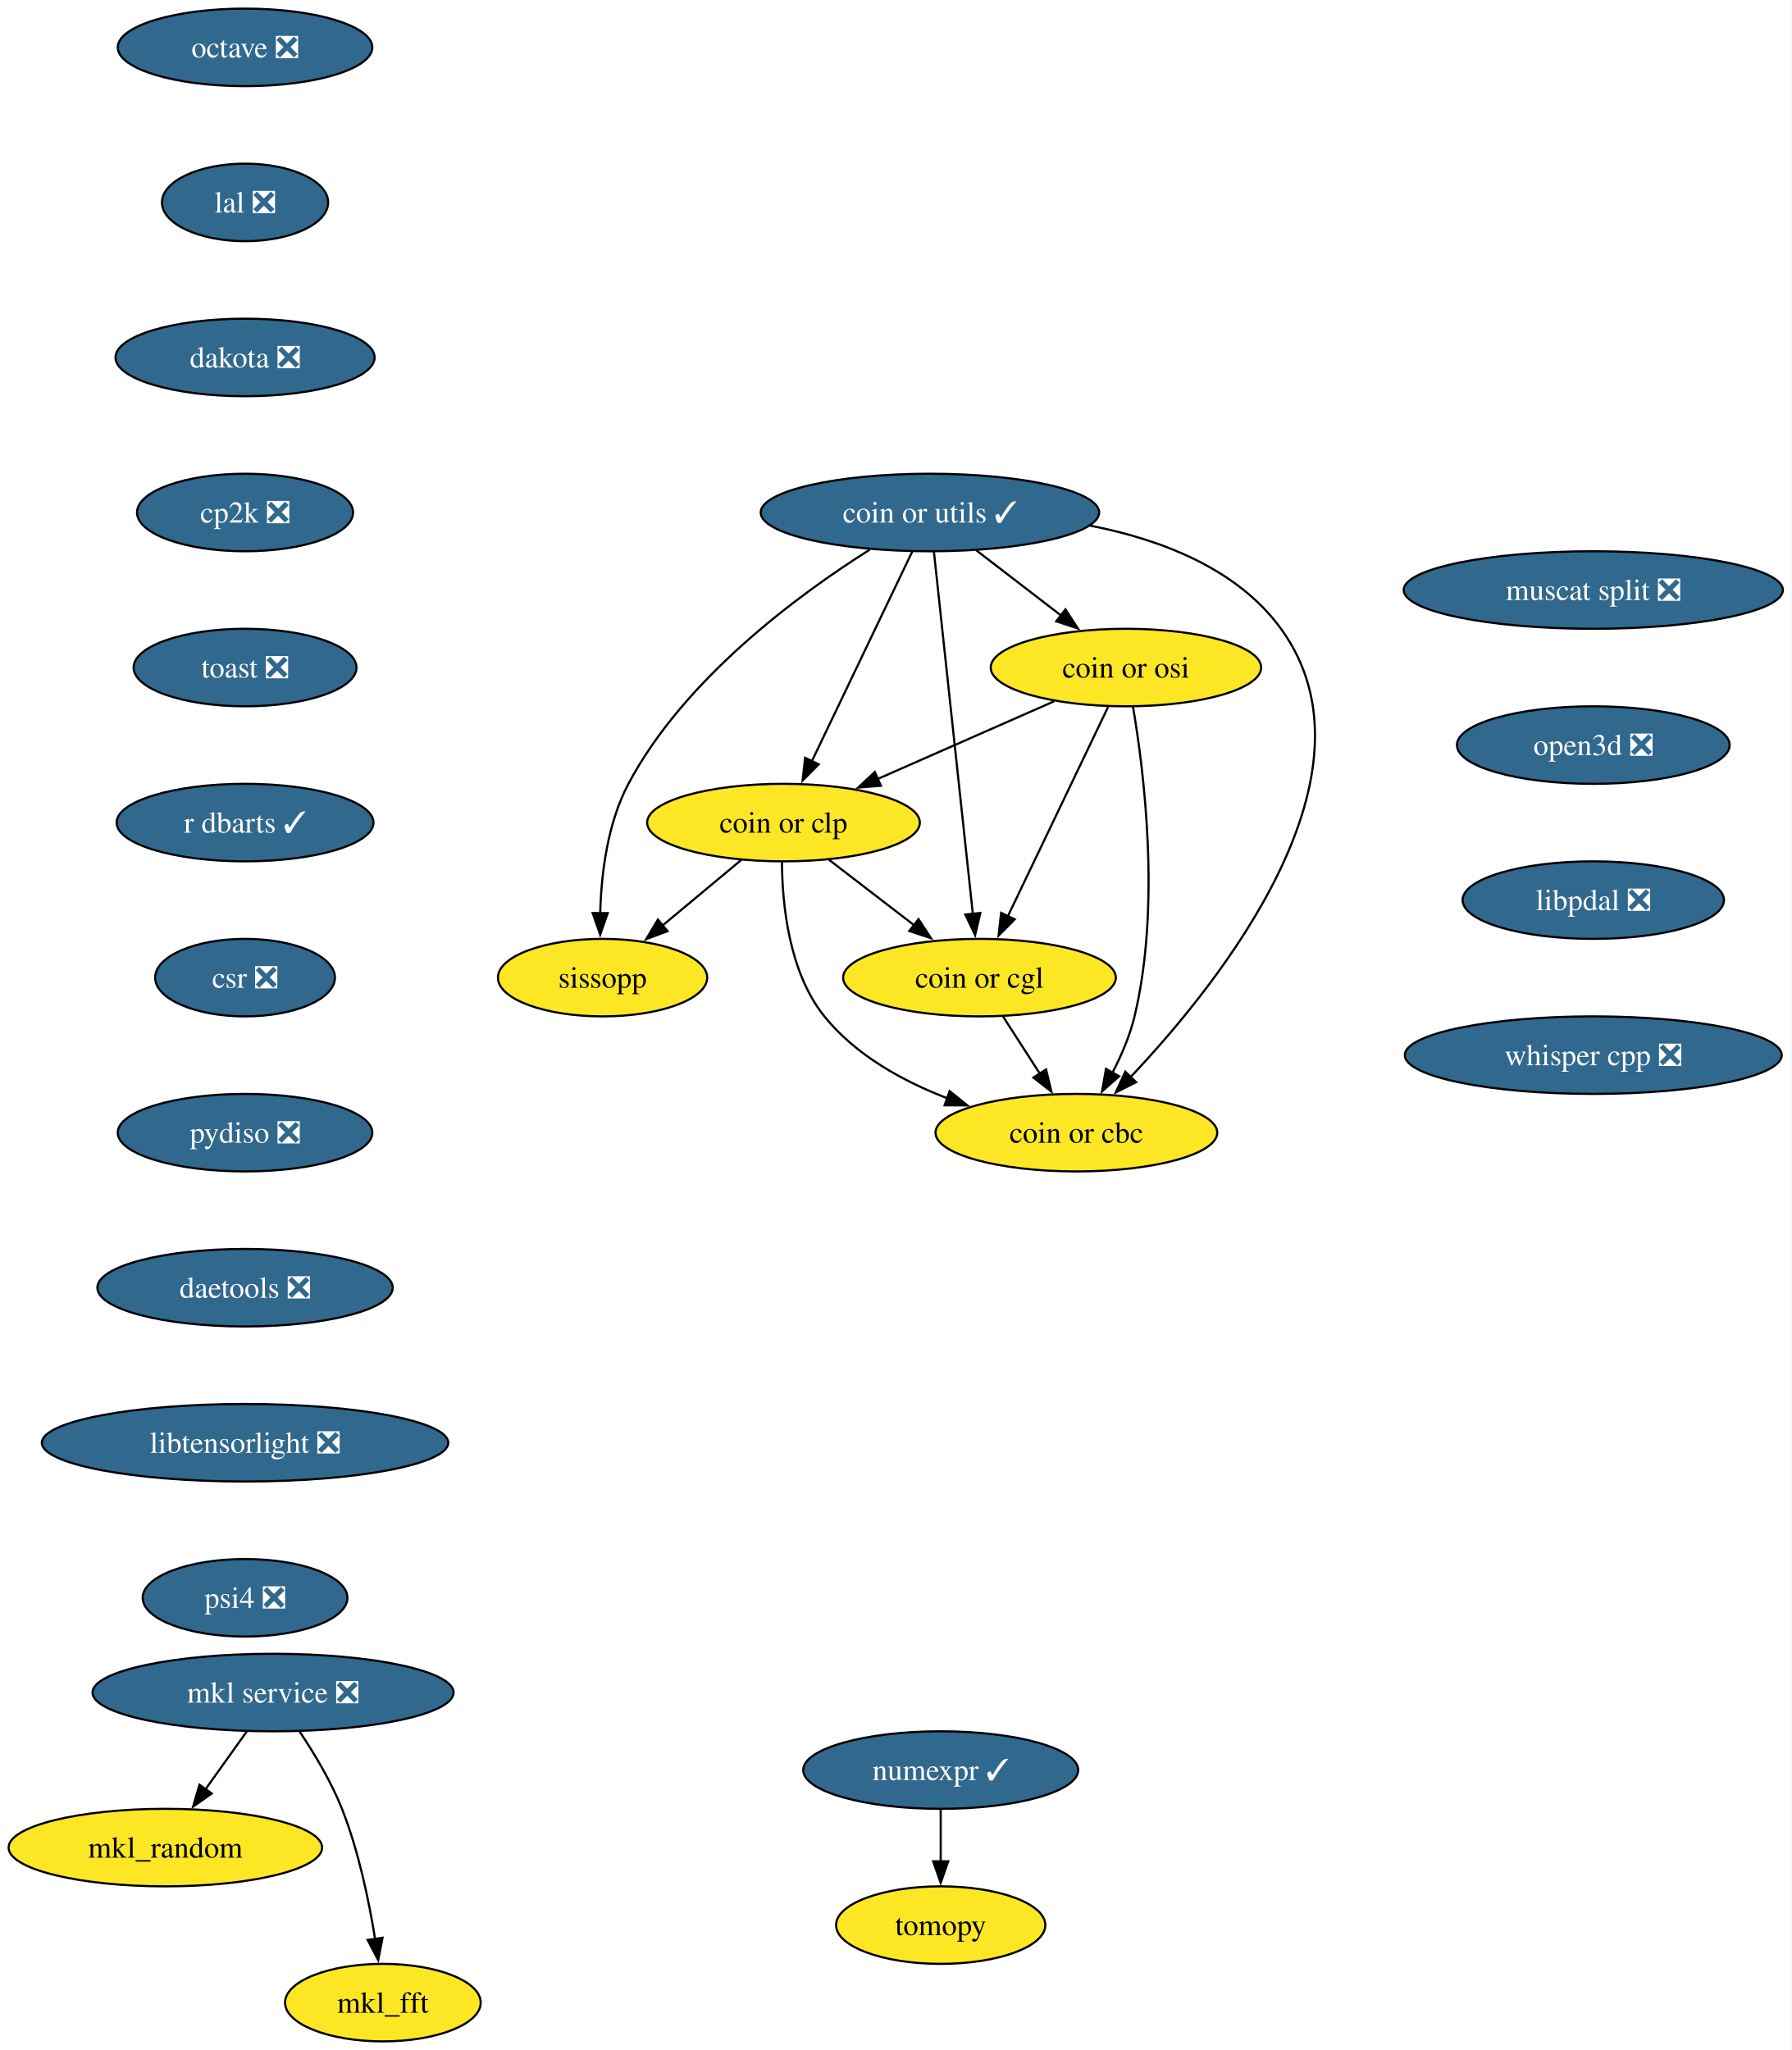
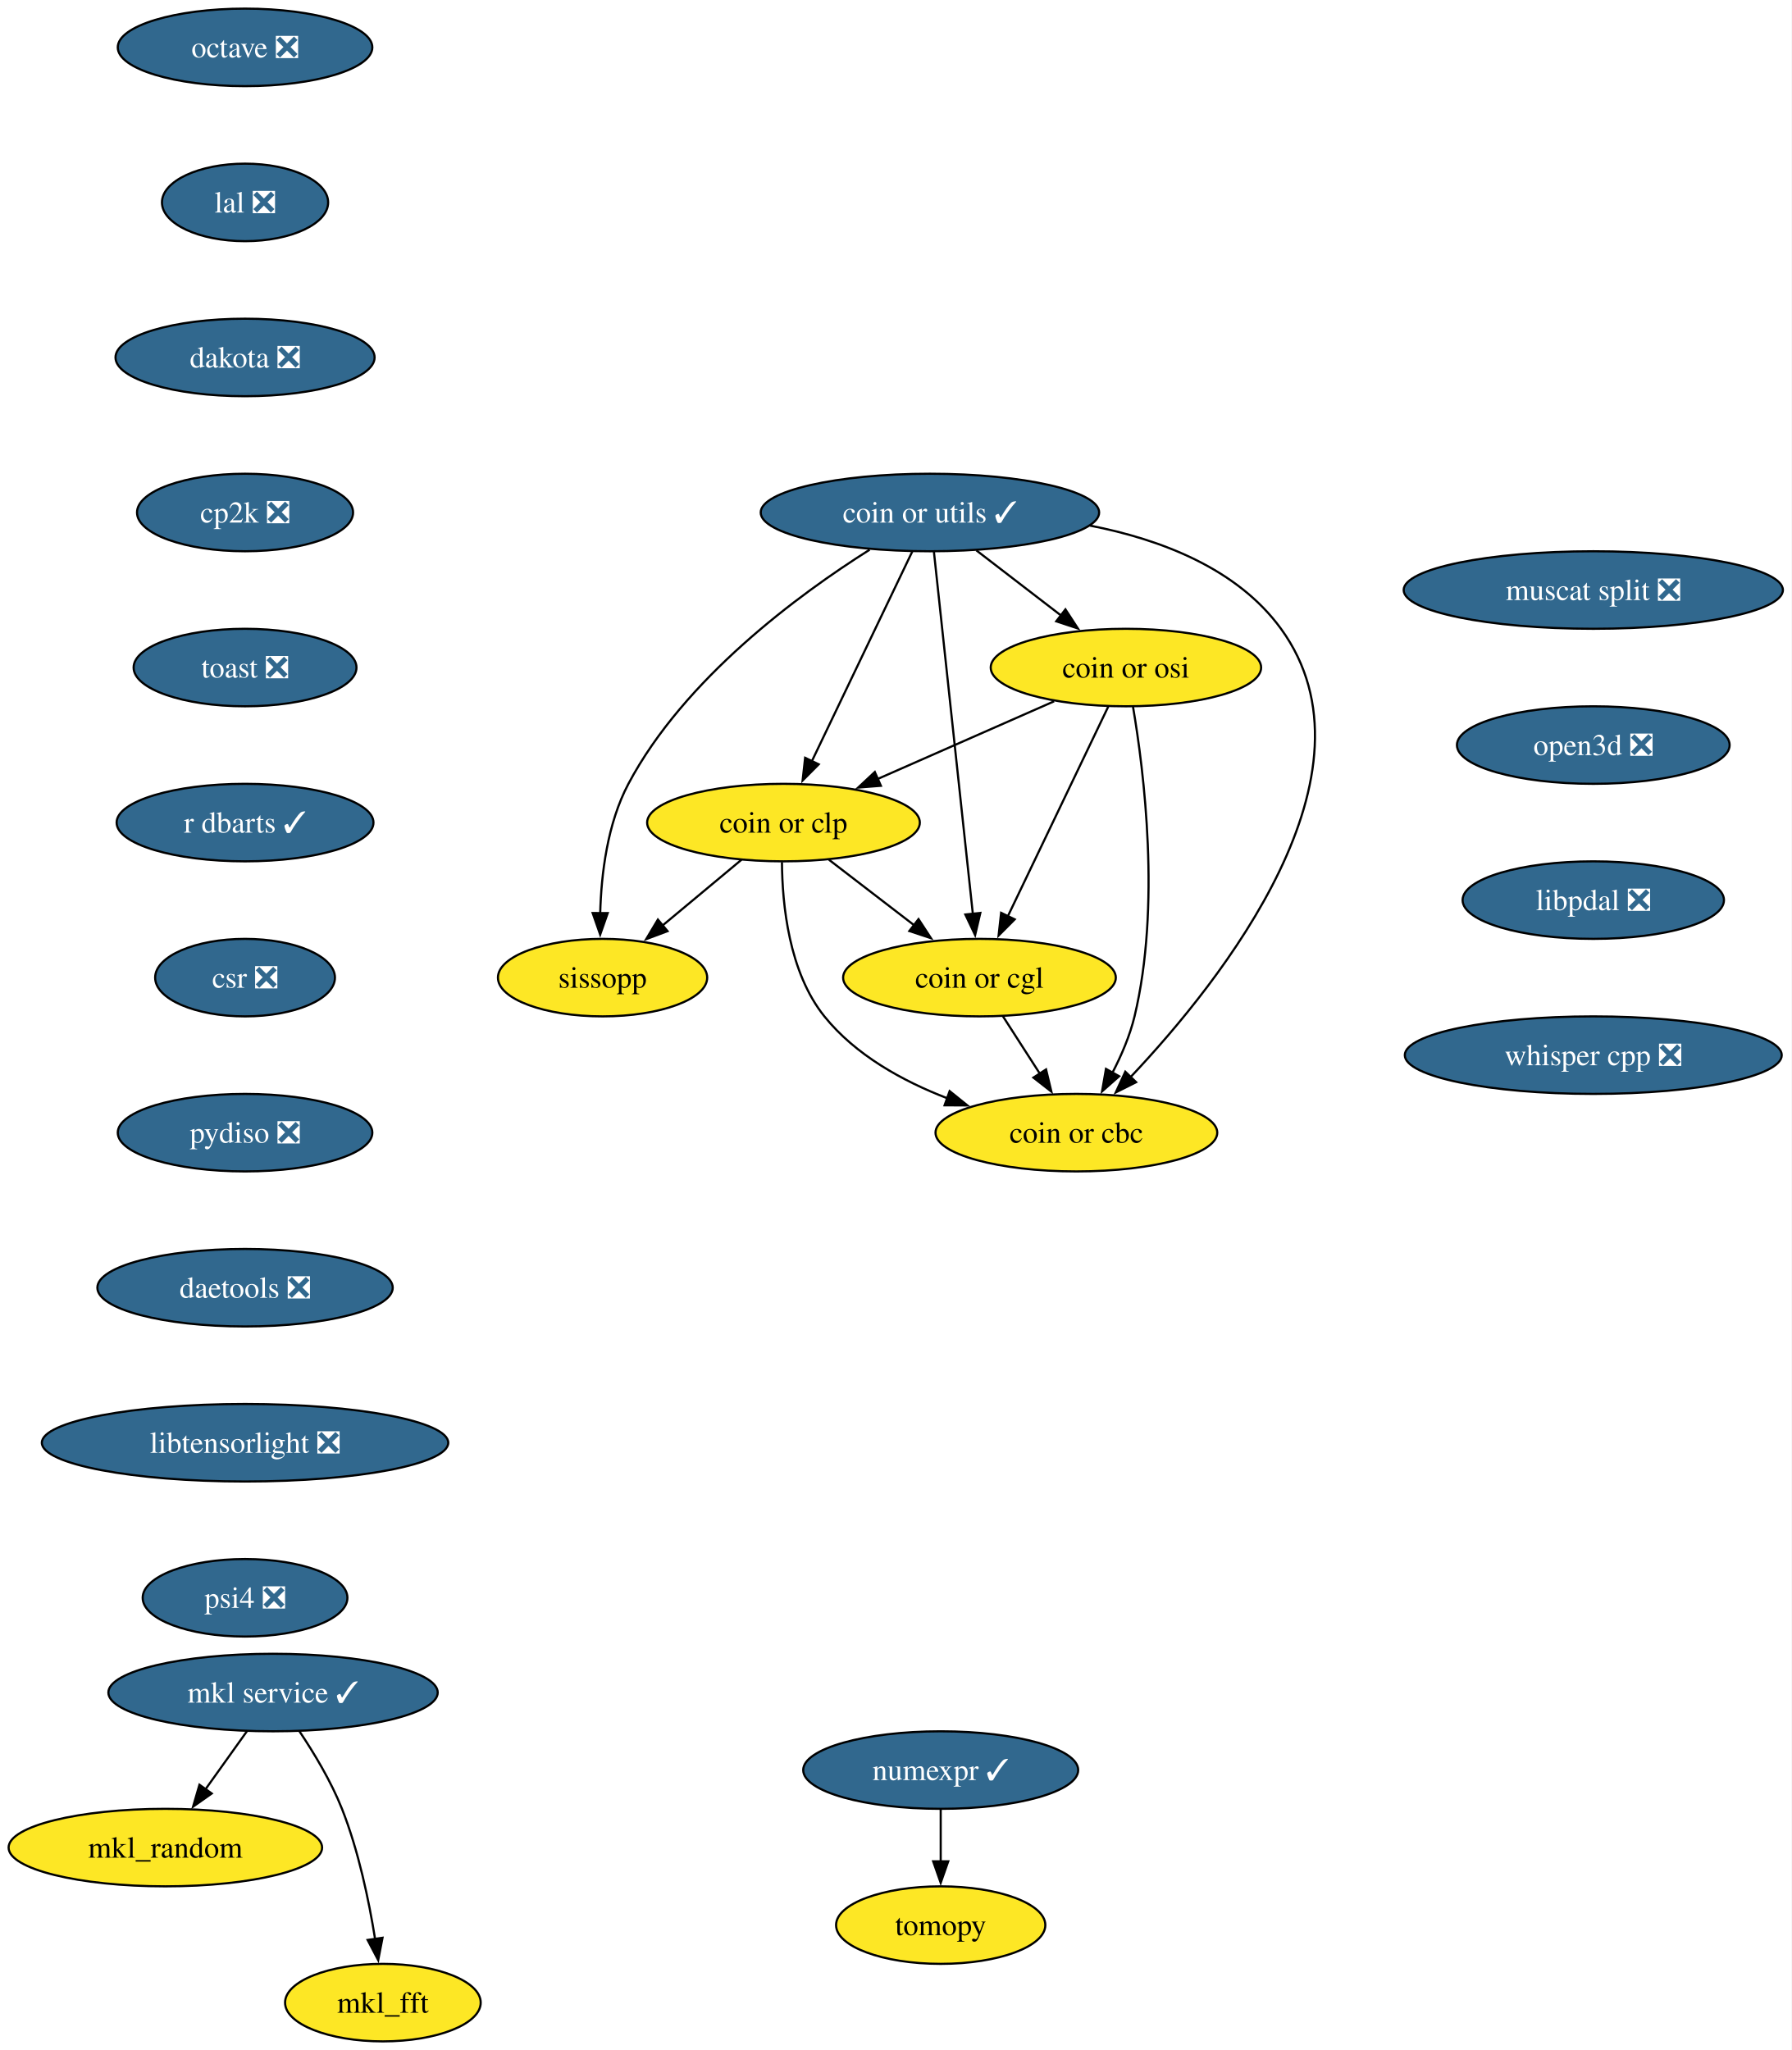
<svg xmlns="http://www.w3.org/2000/svg" xmlns:xlink="http://www.w3.org/1999/xlink" width="832pt" height="952pt" viewBox="0.00 0.00 832.00 952.00">
  <g id="graph0" class="graph" transform="scale(1 1) rotate(0) translate(4 948)">
    <polygon fill="white" stroke="none" points="-4,4 -4,-948 827.81,-948 827.81,4 -4,4" />
    <g id="node1" class="node">
      <g id="a_node1">
        <a xlink:href="https://github.com/conda-forge/mkl_random-feedstock" xlink:title="mkl_random">
          <ellipse fill="#fde725" stroke="black" cx="72.78" cy="-90" rx="72.78" ry="18" />
          <text xml:space="preserve" text-anchor="middle" x="72.78" y="-85.33" font-family="Times,serif" font-size="14.00">mkl_random</text>
        </a>
      </g>
    </g>
    <g id="node2" class="node">
      <g id="a_node2">
        <a xlink:href="https://github.com/conda-forge/numexpr-feedstock/pull/82" xlink:title="numexpr ✓">
          <ellipse fill="#31688e" stroke="black" cx="432.78" cy="-126" rx="63.84" ry="18" />
          <text xml:space="preserve" text-anchor="middle" x="432.78" y="-121.33" font-family="Times,serif" font-size="14.00" fill="white">numexpr ✓</text>
        </a>
      </g>
    </g>
    <g id="node3" class="node">
      <g id="a_node3">
        <a xlink:href="https://github.com/conda-forge/tomopy-feedstock" xlink:title="tomopy">
          <ellipse fill="#fde725" stroke="black" cx="432.78" cy="-54" rx="48.58" ry="18" />
          <text xml:space="preserve" text-anchor="middle" x="432.78" y="-49.33" font-family="Times,serif" font-size="14.00">tomopy</text>
        </a>
      </g>
    </g>
    <g id="edge1" class="edge">
      <path fill="none" stroke="black" d="M432.78,-107.7C432.78,-100.41 432.78,-91.73 432.78,-83.54" />
      <polygon fill="black" stroke="black" points="436.28,-83.62 432.78,-73.62 429.28,-83.62 436.28,-83.62" />
    </g>
    <g id="node4" class="node">
      <g id="a_node4">
        <a xlink:href="https://github.com/conda-forge/octave-feedstock/pull/147" xlink:title="octave ❎">
          <ellipse fill="#31688e" stroke="black" cx="109.78" cy="-926" rx="59.1" ry="18" />
          <text xml:space="preserve" text-anchor="middle" x="109.78" y="-921.33" font-family="Times,serif" font-size="14.00" fill="white">octave ❎</text>
        </a>
      </g>
    </g>
    <g id="node5" class="node">
      <g id="a_node5">
        <a xlink:href="https://github.com/conda-forge/lal-feedstock/pull/110" xlink:title="lal ❎">
          <ellipse fill="#31688e" stroke="black" cx="109.78" cy="-854" rx="38.58" ry="18" />
          <text xml:space="preserve" text-anchor="middle" x="109.78" y="-849.33" font-family="Times,serif" font-size="14.00" fill="white">lal ❎</text>
        </a>
      </g>
    </g>
    <g id="node7" class="node">
      <g id="a_node7">
        <a xlink:href="https://github.com/conda-forge/dakota-feedstock/pull/60" xlink:title="dakota ❎">
          <ellipse fill="#31688e" stroke="black" cx="109.78" cy="-782" rx="60.15" ry="18" />
          <text xml:space="preserve" text-anchor="middle" x="109.78" y="-777.33" font-family="Times,serif" font-size="14.00" fill="white">dakota ❎</text>
        </a>
      </g>
    </g>
    <g id="node6" class="node">
      <g id="a_node6">
        <a xlink:href="https://github.com/conda-forge/mkl_fft-feedstock" xlink:title="mkl_fft">
          <ellipse fill="#fde725" stroke="black" cx="173.78" cy="-18" rx="45.42" ry="18" />
          <text xml:space="preserve" text-anchor="middle" x="173.78" y="-13.32" font-family="Times,serif" font-size="14.00">mkl_fft</text>
        </a>
      </g>
    </g>
    <g id="node9" class="node">
      <g id="a_node9">
        <a xlink:href="https://github.com/conda-forge/cp2k-feedstock/pull/58" xlink:title="cp2k ❎">
          <ellipse fill="#31688e" stroke="black" cx="109.78" cy="-710" rx="50.16" ry="18" />
          <text xml:space="preserve" text-anchor="middle" x="109.78" y="-705.33" font-family="Times,serif" font-size="14.00" fill="white">cp2k ❎</text>
        </a>
      </g>
    </g>
    <g id="node8" class="node">
      <g id="a_node8">
-         <a xlink:href="https://github.com/conda-forge/mkl-service-feedstock/pull/47" xlink:title="mkl service ❎">
-           <ellipse fill="#31688e" stroke="black" cx="122.78" cy="-162" rx="83.83" ry="18" />
-           <text xml:space="preserve" text-anchor="middle" x="122.78" y="-157.32" font-family="Times,serif" font-size="14.00" fill="white">mkl service ❎</text>
+         <a xlink:href="https://github.com/conda-forge/mkl-service-feedstock/pull/47" xlink:title="mkl service ✓">
+           <ellipse fill="#31688e" stroke="black" cx="122.78" cy="-162" rx="76.46" ry="18" />
+           <text xml:space="preserve" text-anchor="middle" x="122.78" y="-157.32" font-family="Times,serif" font-size="14.00" fill="white">mkl service ✓</text>
        </a>
      </g>
    </g>
    <g id="edge4" class="edge">
      <path fill="none" stroke="black" d="M110.67,-144.05C104.9,-135.97 97.87,-126.12 91.43,-117.11" />
      <polygon fill="black" stroke="black" points="94.31,-115.12 85.65,-109.02 88.61,-119.19 94.31,-115.12" />
    </g>
    <g id="edge5" class="edge">
      <path fill="none" stroke="black" d="M134.98,-144.09C141.72,-134.04 149.72,-120.79 154.78,-108 162.48,-88.54 167.3,-65.4 170.15,-47.59" />
      <polygon fill="black" stroke="black" points="173.61,-48.12 171.61,-37.72 166.69,-47.1 173.61,-48.12" />
    </g>
    <g id="node10" class="node">
      <g id="a_node10">
        <a xlink:href="https://github.com/conda-forge/toast-feedstock/pull/35" xlink:title="toast ❎">
          <ellipse fill="#31688e" stroke="black" cx="109.78" cy="-638" rx="51.74" ry="18" />
          <text xml:space="preserve" text-anchor="middle" x="109.78" y="-633.33" font-family="Times,serif" font-size="14.00" fill="white">toast ❎</text>
        </a>
      </g>
    </g>
    <g id="node11" class="node">
      <g id="a_node11">
        <a xlink:href="https://github.com/conda-forge/r-dbarts-feedstock/pull/23" xlink:title="r dbarts ✓">
          <ellipse fill="#31688e" stroke="black" cx="109.78" cy="-566" rx="59.63" ry="18" />
          <text xml:space="preserve" text-anchor="middle" x="109.78" y="-561.33" font-family="Times,serif" font-size="14.00" fill="white">r dbarts ✓</text>
        </a>
      </g>
    </g>
    <g id="node12" class="node">
      <g id="a_node12">
        <a xlink:href="https://github.com/conda-forge/csr-feedstock/pull/27" xlink:title="csr ❎">
          <ellipse fill="#31688e" stroke="black" cx="109.78" cy="-494" rx="41.74" ry="18" />
          <text xml:space="preserve" text-anchor="middle" x="109.78" y="-489.32" font-family="Times,serif" font-size="14.00" fill="white">csr ❎</text>
        </a>
      </g>
    </g>
    <g id="node19" class="node">
      <g id="a_node19">
        <a xlink:href="https://github.com/conda-forge/pydiso-feedstock/pull/24" xlink:title="pydiso ❎">
          <ellipse fill="#31688e" stroke="black" cx="109.78" cy="-422" rx="59.1" ry="18" />
          <text xml:space="preserve" text-anchor="middle" x="109.78" y="-417.32" font-family="Times,serif" font-size="14.00" fill="white">pydiso ❎</text>
        </a>
      </g>
    </g>
    <g id="node13" class="node">
      <g id="a_node13">
        <a xlink:href="https://github.com/conda-forge/coin-or-utils-feedstock/pull/32" xlink:title="coin or utils ✓">
          <ellipse fill="#31688e" stroke="black" cx="427.78" cy="-710" rx="78.57" ry="18" />
          <text xml:space="preserve" text-anchor="middle" x="427.78" y="-705.33" font-family="Times,serif" font-size="14.00" fill="white">coin or utils ✓</text>
        </a>
      </g>
    </g>
    <g id="node14" class="node">
      <g id="a_node14">
        <a xlink:href="https://github.com/conda-forge/coin-or-cgl-feedstock" xlink:title="coin or cgl">
          <ellipse fill="#fde725" stroke="black" cx="450.78" cy="-494" rx="63.31" ry="18" />
          <text xml:space="preserve" text-anchor="middle" x="450.78" y="-489.32" font-family="Times,serif" font-size="14.00">coin or cgl</text>
        </a>
      </g>
    </g>
    <g id="edge10" class="edge">
      <path fill="none" stroke="black" d="M429.62,-691.85C433.57,-655.14 442.86,-568.66 447.71,-523.53" />
      <polygon fill="black" stroke="black" points="451.18,-524.05 448.76,-513.74 444.22,-523.31 451.18,-524.05" />
    </g>
    <g id="node15" class="node">
      <g id="a_node15">
        <a xlink:href="https://github.com/conda-forge/coin-or-osi-feedstock" xlink:title="coin or osi">
          <ellipse fill="#fde725" stroke="black" cx="518.78" cy="-638" rx="62.78" ry="18" />
          <text xml:space="preserve" text-anchor="middle" x="518.78" y="-633.33" font-family="Times,serif" font-size="14.00">coin or osi</text>
        </a>
      </g>
    </g>
    <g id="edge11" class="edge">
      <path fill="none" stroke="black" d="M449.34,-692.41C461.1,-683.37 475.84,-672.03 488.71,-662.13" />
      <polygon fill="black" stroke="black" points="490.69,-665.02 496.48,-656.15 486.42,-659.47 490.69,-665.02" />
    </g>
    <g id="node16" class="node">
      <g id="a_node16">
        <a xlink:href="https://github.com/conda-forge/coin-or-cbc-feedstock" xlink:title="coin or cbc">
          <ellipse fill="#fde725" stroke="black" cx="495.78" cy="-422" rx="65.41" ry="18" />
          <text xml:space="preserve" text-anchor="middle" x="495.78" y="-417.32" font-family="Times,serif" font-size="14.00">coin or cbc</text>
        </a>
      </g>
    </g>
    <g id="edge12" class="edge">
      <path fill="none" stroke="black" d="M502.08,-703.92C534.82,-697.54 570.4,-684.05 590.78,-656 639.64,-588.74 563.35,-492.71 520.98,-447.86" />
      <polygon fill="black" stroke="black" points="523.52,-445.45 514.06,-440.69 518.49,-450.32 523.52,-445.45" />
    </g>
    <g id="node17" class="node">
      <g id="a_node17">
        <a xlink:href="https://github.com/conda-forge/coin-or-clp-feedstock" xlink:title="coin or clp">
          <ellipse fill="#fde725" stroke="black" cx="359.78" cy="-566" rx="63.31" ry="18" />
          <text xml:space="preserve" text-anchor="middle" x="359.78" y="-561.33" font-family="Times,serif" font-size="14.00">coin or clp</text>
        </a>
      </g>
    </g>
    <g id="edge13" class="edge">
      <path fill="none" stroke="black" d="M419.58,-691.87C407.99,-667.67 386.7,-623.21 372.9,-594.39" />
      <polygon fill="black" stroke="black" points="376.14,-593.06 368.66,-585.55 369.83,-596.09 376.14,-593.06" />
    </g>
    <g id="node18" class="node">
      <g id="a_node18">
        <a xlink:href="https://github.com/conda-forge/sissopp-feedstock" xlink:title="sissopp">
          <ellipse fill="#fde725" stroke="black" cx="275.78" cy="-494" rx="48.58" ry="18" />
          <text xml:space="preserve" text-anchor="middle" x="275.78" y="-489.32" font-family="Times,serif" font-size="14.00">sissopp</text>
        </a>
      </g>
    </g>
    <g id="edge14" class="edge">
      <path fill="none" stroke="black" d="M399.79,-692.72C366.96,-672 313.75,-632.93 287.78,-584 277.99,-565.56 275.16,-542.06 274.68,-523.84" />
      <polygon fill="black" stroke="black" points="278.18,-523.98 274.67,-513.98 271.18,-523.99 278.18,-523.98" />
    </g>
    <g id="edge15" class="edge">
      <path fill="none" stroke="black" d="M461.67,-476.05C466.81,-468.06 473.07,-458.33 478.81,-449.4" />
      <polygon fill="black" stroke="black" points="481.7,-451.37 484.17,-441.06 475.82,-447.58 481.7,-451.37" />
    </g>
    <g id="edge16" class="edge">
      <path fill="none" stroke="black" d="M510.58,-619.87C498.99,-595.67 477.7,-551.21 463.9,-522.39" />
      <polygon fill="black" stroke="black" points="467.14,-521.06 459.66,-513.55 460.83,-524.09 467.14,-521.06" />
    </g>
    <g id="edge17" class="edge">
      <path fill="none" stroke="black" d="M522.07,-619.78C527.14,-589.98 535.05,-527.11 522.78,-476 520.63,-467.06 516.72,-457.93 512.52,-449.83" />
      <polygon fill="black" stroke="black" points="515.63,-448.21 507.7,-441.18 509.51,-451.62 515.63,-448.21" />
    </g>
    <g id="edge18" class="edge">
      <path fill="none" stroke="black" d="M485.45,-622.33C461.6,-611.83 429.26,-597.59 403.36,-586.19" />
      <polygon fill="black" stroke="black" points="405.01,-583.09 394.45,-582.26 402.19,-589.5 405.01,-583.09" />
    </g>
    <g id="edge19" class="edge">
      <path fill="none" stroke="black" d="M380.88,-548.76C392.63,-539.73 407.45,-528.33 420.43,-518.35" />
      <polygon fill="black" stroke="black" points="422.48,-521.18 428.27,-512.31 418.21,-515.64 422.48,-521.18" />
    </g>
    <g id="edge20" class="edge">
      <path fill="none" stroke="black" d="M359.07,-547.66C359.19,-528.16 362.23,-496.55 378.78,-476 393.19,-458.1 414.95,-446.03 435.82,-437.99" />
      <polygon fill="black" stroke="black" points="436.93,-441.3 445.18,-434.65 434.58,-434.71 436.93,-441.3" />
    </g>
    <g id="edge21" class="edge">
      <path fill="none" stroke="black" d="M340.3,-548.76C329.4,-539.69 315.65,-528.22 303.63,-518.21" />
      <polygon fill="black" stroke="black" points="305.95,-515.59 296.03,-511.87 301.47,-520.97 305.95,-515.59" />
    </g>
    <g id="node20" class="node">
      <g id="a_node20">
        <a xlink:href="https://github.com/conda-forge/daetools-feedstock/pull/23" xlink:title="daetools ❎">
          <ellipse fill="#31688e" stroke="black" cx="109.78" cy="-350" rx="68.57" ry="18" />
          <text xml:space="preserve" text-anchor="middle" x="109.78" y="-345.32" font-family="Times,serif" font-size="14.00" fill="white">daetools ❎</text>
        </a>
      </g>
    </g>
    <g id="node21" class="node">
      <g id="a_node21">
        <a xlink:href="https://github.com/conda-forge/libtensorlight-feedstock/pull/10" xlink:title="libtensorlight ❎">
          <ellipse fill="#31688e" stroke="black" cx="109.78" cy="-278" rx="94.35" ry="18" />
          <text xml:space="preserve" text-anchor="middle" x="109.78" y="-273.32" font-family="Times,serif" font-size="14.00" fill="white">libtensorlight ❎</text>
        </a>
      </g>
    </g>
    <g id="node22" class="node">
      <g id="a_node22">
        <a xlink:href="https://github.com/conda-forge/psi4-feedstock/pull/46" xlink:title="psi4 ❎">
          <ellipse fill="#31688e" stroke="black" cx="109.78" cy="-206" rx="47.53" ry="18" />
          <text xml:space="preserve" text-anchor="middle" x="109.78" y="-201.32" font-family="Times,serif" font-size="14.00" fill="white">psi4 ❎</text>
        </a>
      </g>
    </g>
    <g id="node23" class="node">
      <g id="a_node23">
        <a xlink:href="https://github.com/conda-forge/muscat-split-feedstock/pull/51" xlink:title="muscat split ❎">
          <ellipse fill="#31688e" stroke="black" cx="735.78" cy="-674" rx="88.04" ry="18" />
          <text xml:space="preserve" text-anchor="middle" x="735.78" y="-669.33" font-family="Times,serif" font-size="14.00" fill="white">muscat split ❎</text>
        </a>
      </g>
    </g>
    <g id="node24" class="node">
      <g id="a_node24">
        <a xlink:href="https://github.com/conda-forge/open3d-feedstock/pull/39" xlink:title="open3d ❎">
          <ellipse fill="#31688e" stroke="black" cx="735.78" cy="-602" rx="63.31" ry="18" />
          <text xml:space="preserve" text-anchor="middle" x="735.78" y="-597.33" font-family="Times,serif" font-size="14.00" fill="white">open3d ❎</text>
        </a>
      </g>
    </g>
    <g id="node25" class="node">
      <g id="a_node25">
        <a xlink:href="https://github.com/conda-forge/libpdal-feedstock/pull/47" xlink:title="libpdal ❎">
          <ellipse fill="#31688e" stroke="black" cx="735.78" cy="-530" rx="60.68" ry="18" />
          <text xml:space="preserve" text-anchor="middle" x="735.78" y="-525.33" font-family="Times,serif" font-size="14.00" fill="white">libpdal ❎</text>
        </a>
      </g>
    </g>
    <g id="node26" class="node">
      <g id="a_node26">
        <a xlink:href="https://github.com/conda-forge/whisper.cpp-feedstock/pull/7" xlink:title="whisper cpp ❎">
          <ellipse fill="#31688e" stroke="black" cx="735.78" cy="-458" rx="87.51" ry="18" />
          <text xml:space="preserve" text-anchor="middle" x="735.78" y="-453.32" font-family="Times,serif" font-size="14.00" fill="white">whisper cpp ❎</text>
        </a>
      </g>
    </g>
  </g>
</svg>
